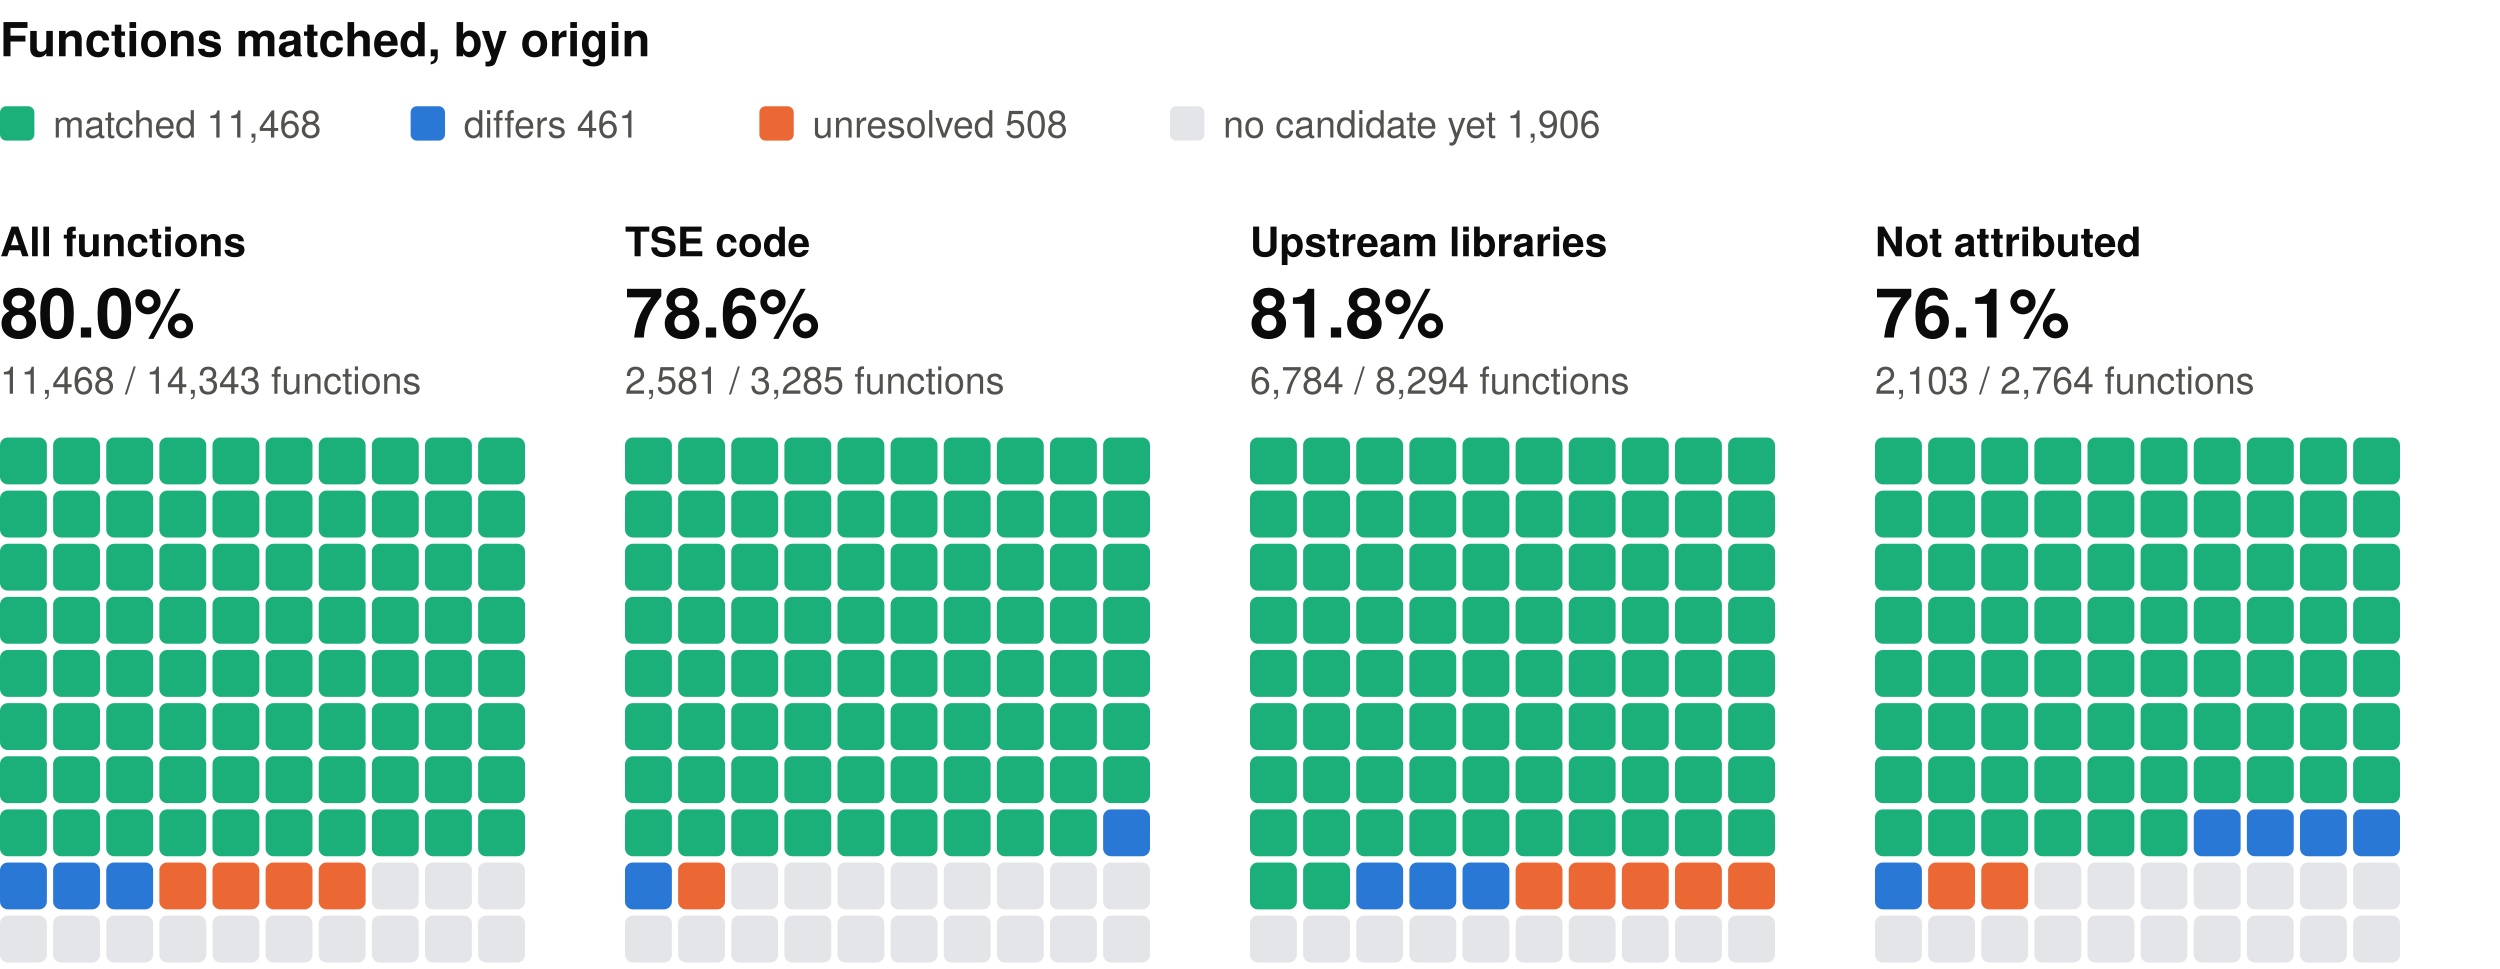
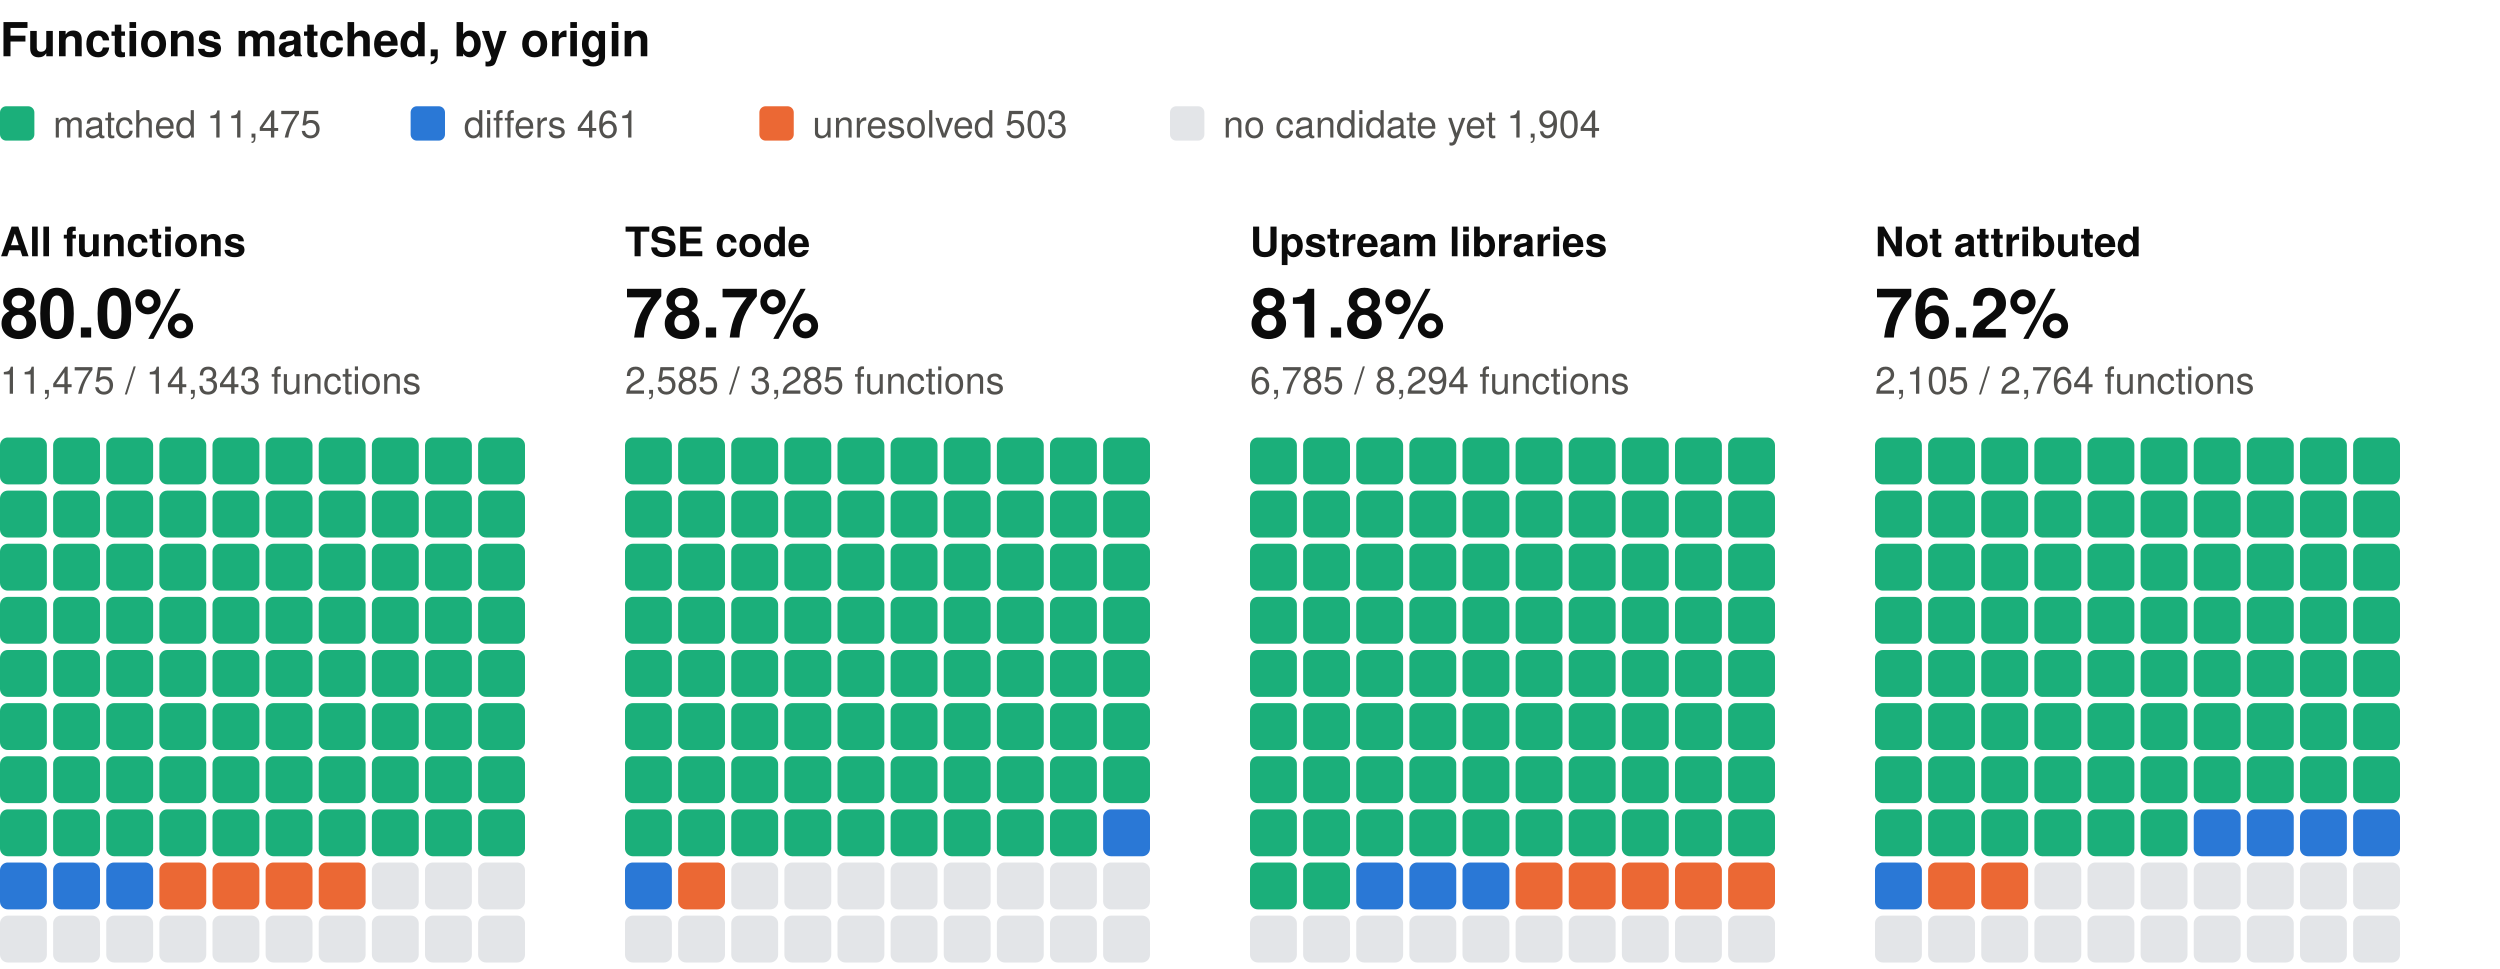
<svg xmlns="http://www.w3.org/2000/svg" width="800" height="310" viewBox="0 0 800 310" role="img" aria-label="Functions matched, by origin: one square per percent, coloured by verdict" font-family="system-ui, -apple-system, 'Segoe UI', Helvetica, Arial, sans-serif">
  <text x="0" y="18" font-size="15" fill="#0b0b0b" font-weight="600">Functions matched, by origin</text>
  <rect x="0" y="34" width="11" height="11" rx="2" fill="#1baf7a" />
-   <text x="17" y="44" font-size="12" fill="#52514e">matched 11,468</text>
+   <text x="17" y="44" font-size="12" fill="#52514e">matched 11,475</text>
  <rect x="131.4" y="34" width="11" height="11" rx="2" fill="#2a78d6" />
  <text x="148.4" y="44" font-size="12" fill="#52514e">differs 461</text>
  <rect x="243" y="34" width="11" height="11" rx="2" fill="#eb6834" />
-   <text x="260" y="44" font-size="12" fill="#52514e">unresolved 508</text>
+   <text x="260" y="44" font-size="12" fill="#52514e">unresolved 503</text>
  <rect x="374.4" y="34" width="11" height="11" rx="2" fill="#e3e5e8" />
-   <text x="391.4" y="44" font-size="12" fill="#52514e">no candidate yet 1,906</text>
+   <text x="391.4" y="44" font-size="12" fill="#52514e">no candidate yet 1,904</text>
  <text x="0" y="82" font-size="13" fill="#0b0b0b" font-weight="600">All functions</text>
  <text x="0" y="108" font-size="22" fill="#0b0b0b" font-weight="600">80.0%</text>
-   <text x="0" y="126" font-size="12" fill="#52514e">11,468 / 14,343 functions</text>
+   <text x="0" y="126" font-size="12" fill="#52514e">11,475 / 14,343 functions</text>
  <rect x="0" y="140" width="15" height="15" rx="2.5" fill="#1baf7a" />
  <rect x="17" y="140" width="15" height="15" rx="2.5" fill="#1baf7a" />
  <rect x="34" y="140" width="15" height="15" rx="2.5" fill="#1baf7a" />
  <rect x="51" y="140" width="15" height="15" rx="2.5" fill="#1baf7a" />
  <rect x="68" y="140" width="15" height="15" rx="2.5" fill="#1baf7a" />
  <rect x="85" y="140" width="15" height="15" rx="2.5" fill="#1baf7a" />
  <rect x="102" y="140" width="15" height="15" rx="2.5" fill="#1baf7a" />
  <rect x="119" y="140" width="15" height="15" rx="2.5" fill="#1baf7a" />
  <rect x="136" y="140" width="15" height="15" rx="2.5" fill="#1baf7a" />
  <rect x="153" y="140" width="15" height="15" rx="2.5" fill="#1baf7a" />
  <rect x="0" y="157" width="15" height="15" rx="2.5" fill="#1baf7a" />
  <rect x="17" y="157" width="15" height="15" rx="2.5" fill="#1baf7a" />
  <rect x="34" y="157" width="15" height="15" rx="2.5" fill="#1baf7a" />
  <rect x="51" y="157" width="15" height="15" rx="2.5" fill="#1baf7a" />
  <rect x="68" y="157" width="15" height="15" rx="2.5" fill="#1baf7a" />
  <rect x="85" y="157" width="15" height="15" rx="2.5" fill="#1baf7a" />
  <rect x="102" y="157" width="15" height="15" rx="2.5" fill="#1baf7a" />
  <rect x="119" y="157" width="15" height="15" rx="2.5" fill="#1baf7a" />
  <rect x="136" y="157" width="15" height="15" rx="2.5" fill="#1baf7a" />
  <rect x="153" y="157" width="15" height="15" rx="2.5" fill="#1baf7a" />
  <rect x="0" y="174" width="15" height="15" rx="2.5" fill="#1baf7a" />
  <rect x="17" y="174" width="15" height="15" rx="2.5" fill="#1baf7a" />
  <rect x="34" y="174" width="15" height="15" rx="2.5" fill="#1baf7a" />
  <rect x="51" y="174" width="15" height="15" rx="2.5" fill="#1baf7a" />
  <rect x="68" y="174" width="15" height="15" rx="2.5" fill="#1baf7a" />
  <rect x="85" y="174" width="15" height="15" rx="2.5" fill="#1baf7a" />
  <rect x="102" y="174" width="15" height="15" rx="2.5" fill="#1baf7a" />
  <rect x="119" y="174" width="15" height="15" rx="2.5" fill="#1baf7a" />
  <rect x="136" y="174" width="15" height="15" rx="2.5" fill="#1baf7a" />
  <rect x="153" y="174" width="15" height="15" rx="2.5" fill="#1baf7a" />
  <rect x="0" y="191" width="15" height="15" rx="2.5" fill="#1baf7a" />
  <rect x="17" y="191" width="15" height="15" rx="2.5" fill="#1baf7a" />
  <rect x="34" y="191" width="15" height="15" rx="2.5" fill="#1baf7a" />
  <rect x="51" y="191" width="15" height="15" rx="2.5" fill="#1baf7a" />
  <rect x="68" y="191" width="15" height="15" rx="2.5" fill="#1baf7a" />
  <rect x="85" y="191" width="15" height="15" rx="2.5" fill="#1baf7a" />
  <rect x="102" y="191" width="15" height="15" rx="2.5" fill="#1baf7a" />
  <rect x="119" y="191" width="15" height="15" rx="2.5" fill="#1baf7a" />
  <rect x="136" y="191" width="15" height="15" rx="2.5" fill="#1baf7a" />
  <rect x="153" y="191" width="15" height="15" rx="2.5" fill="#1baf7a" />
  <rect x="0" y="208" width="15" height="15" rx="2.5" fill="#1baf7a" />
  <rect x="17" y="208" width="15" height="15" rx="2.5" fill="#1baf7a" />
  <rect x="34" y="208" width="15" height="15" rx="2.5" fill="#1baf7a" />
  <rect x="51" y="208" width="15" height="15" rx="2.5" fill="#1baf7a" />
  <rect x="68" y="208" width="15" height="15" rx="2.5" fill="#1baf7a" />
  <rect x="85" y="208" width="15" height="15" rx="2.5" fill="#1baf7a" />
  <rect x="102" y="208" width="15" height="15" rx="2.5" fill="#1baf7a" />
  <rect x="119" y="208" width="15" height="15" rx="2.5" fill="#1baf7a" />
  <rect x="136" y="208" width="15" height="15" rx="2.5" fill="#1baf7a" />
  <rect x="153" y="208" width="15" height="15" rx="2.5" fill="#1baf7a" />
  <rect x="0" y="225" width="15" height="15" rx="2.5" fill="#1baf7a" />
  <rect x="17" y="225" width="15" height="15" rx="2.5" fill="#1baf7a" />
  <rect x="34" y="225" width="15" height="15" rx="2.5" fill="#1baf7a" />
  <rect x="51" y="225" width="15" height="15" rx="2.5" fill="#1baf7a" />
  <rect x="68" y="225" width="15" height="15" rx="2.5" fill="#1baf7a" />
  <rect x="85" y="225" width="15" height="15" rx="2.5" fill="#1baf7a" />
  <rect x="102" y="225" width="15" height="15" rx="2.5" fill="#1baf7a" />
  <rect x="119" y="225" width="15" height="15" rx="2.5" fill="#1baf7a" />
  <rect x="136" y="225" width="15" height="15" rx="2.5" fill="#1baf7a" />
  <rect x="153" y="225" width="15" height="15" rx="2.5" fill="#1baf7a" />
  <rect x="0" y="242" width="15" height="15" rx="2.5" fill="#1baf7a" />
  <rect x="17" y="242" width="15" height="15" rx="2.5" fill="#1baf7a" />
  <rect x="34" y="242" width="15" height="15" rx="2.5" fill="#1baf7a" />
  <rect x="51" y="242" width="15" height="15" rx="2.5" fill="#1baf7a" />
  <rect x="68" y="242" width="15" height="15" rx="2.5" fill="#1baf7a" />
  <rect x="85" y="242" width="15" height="15" rx="2.5" fill="#1baf7a" />
  <rect x="102" y="242" width="15" height="15" rx="2.5" fill="#1baf7a" />
  <rect x="119" y="242" width="15" height="15" rx="2.5" fill="#1baf7a" />
  <rect x="136" y="242" width="15" height="15" rx="2.5" fill="#1baf7a" />
  <rect x="153" y="242" width="15" height="15" rx="2.5" fill="#1baf7a" />
  <rect x="0" y="259" width="15" height="15" rx="2.5" fill="#1baf7a" />
  <rect x="17" y="259" width="15" height="15" rx="2.5" fill="#1baf7a" />
  <rect x="34" y="259" width="15" height="15" rx="2.5" fill="#1baf7a" />
  <rect x="51" y="259" width="15" height="15" rx="2.5" fill="#1baf7a" />
  <rect x="68" y="259" width="15" height="15" rx="2.5" fill="#1baf7a" />
  <rect x="85" y="259" width="15" height="15" rx="2.5" fill="#1baf7a" />
  <rect x="102" y="259" width="15" height="15" rx="2.5" fill="#1baf7a" />
  <rect x="119" y="259" width="15" height="15" rx="2.5" fill="#1baf7a" />
  <rect x="136" y="259" width="15" height="15" rx="2.5" fill="#1baf7a" />
  <rect x="153" y="259" width="15" height="15" rx="2.5" fill="#1baf7a" />
  <rect x="0" y="276" width="15" height="15" rx="2.5" fill="#2a78d6" />
  <rect x="17" y="276" width="15" height="15" rx="2.5" fill="#2a78d6" />
  <rect x="34" y="276" width="15" height="15" rx="2.5" fill="#2a78d6" />
  <rect x="51" y="276" width="15" height="15" rx="2.5" fill="#eb6834" />
  <rect x="68" y="276" width="15" height="15" rx="2.5" fill="#eb6834" />
  <rect x="85" y="276" width="15" height="15" rx="2.5" fill="#eb6834" />
  <rect x="102" y="276" width="15" height="15" rx="2.5" fill="#eb6834" />
  <rect x="119" y="276" width="15" height="15" rx="2.5" fill="#e3e5e8" />
  <rect x="136" y="276" width="15" height="15" rx="2.5" fill="#e3e5e8" />
  <rect x="153" y="276" width="15" height="15" rx="2.5" fill="#e3e5e8" />
  <rect x="0" y="293" width="15" height="15" rx="2.5" fill="#e3e5e8" />
  <rect x="17" y="293" width="15" height="15" rx="2.5" fill="#e3e5e8" />
  <rect x="34" y="293" width="15" height="15" rx="2.5" fill="#e3e5e8" />
  <rect x="51" y="293" width="15" height="15" rx="2.5" fill="#e3e5e8" />
  <rect x="68" y="293" width="15" height="15" rx="2.5" fill="#e3e5e8" />
  <rect x="85" y="293" width="15" height="15" rx="2.5" fill="#e3e5e8" />
  <rect x="102" y="293" width="15" height="15" rx="2.5" fill="#e3e5e8" />
  <rect x="119" y="293" width="15" height="15" rx="2.5" fill="#e3e5e8" />
  <rect x="136" y="293" width="15" height="15" rx="2.5" fill="#e3e5e8" />
  <rect x="153" y="293" width="15" height="15" rx="2.5" fill="#e3e5e8" />
  <text x="200" y="82" font-size="13" fill="#0b0b0b" font-weight="600">TSE code</text>
-   <text x="200" y="108" font-size="22" fill="#0b0b0b" font-weight="600">78.6%</text>
-   <text x="200" y="126" font-size="12" fill="#52514e">2,581 / 3,285 functions</text>
+   <text x="200" y="108" font-size="22" fill="#0b0b0b" font-weight="600">78.7%</text>
+   <text x="200" y="126" font-size="12" fill="#52514e">2,585 / 3,285 functions</text>
  <rect x="200" y="140" width="15" height="15" rx="2.5" fill="#1baf7a" />
  <rect x="217" y="140" width="15" height="15" rx="2.5" fill="#1baf7a" />
  <rect x="234" y="140" width="15" height="15" rx="2.5" fill="#1baf7a" />
  <rect x="251" y="140" width="15" height="15" rx="2.5" fill="#1baf7a" />
  <rect x="268" y="140" width="15" height="15" rx="2.5" fill="#1baf7a" />
  <rect x="285" y="140" width="15" height="15" rx="2.5" fill="#1baf7a" />
  <rect x="302" y="140" width="15" height="15" rx="2.5" fill="#1baf7a" />
  <rect x="319" y="140" width="15" height="15" rx="2.5" fill="#1baf7a" />
  <rect x="336" y="140" width="15" height="15" rx="2.5" fill="#1baf7a" />
  <rect x="353" y="140" width="15" height="15" rx="2.5" fill="#1baf7a" />
  <rect x="200" y="157" width="15" height="15" rx="2.5" fill="#1baf7a" />
  <rect x="217" y="157" width="15" height="15" rx="2.5" fill="#1baf7a" />
  <rect x="234" y="157" width="15" height="15" rx="2.5" fill="#1baf7a" />
  <rect x="251" y="157" width="15" height="15" rx="2.5" fill="#1baf7a" />
  <rect x="268" y="157" width="15" height="15" rx="2.5" fill="#1baf7a" />
  <rect x="285" y="157" width="15" height="15" rx="2.5" fill="#1baf7a" />
  <rect x="302" y="157" width="15" height="15" rx="2.5" fill="#1baf7a" />
  <rect x="319" y="157" width="15" height="15" rx="2.5" fill="#1baf7a" />
  <rect x="336" y="157" width="15" height="15" rx="2.5" fill="#1baf7a" />
  <rect x="353" y="157" width="15" height="15" rx="2.5" fill="#1baf7a" />
  <rect x="200" y="174" width="15" height="15" rx="2.5" fill="#1baf7a" />
  <rect x="217" y="174" width="15" height="15" rx="2.5" fill="#1baf7a" />
  <rect x="234" y="174" width="15" height="15" rx="2.5" fill="#1baf7a" />
  <rect x="251" y="174" width="15" height="15" rx="2.5" fill="#1baf7a" />
  <rect x="268" y="174" width="15" height="15" rx="2.5" fill="#1baf7a" />
  <rect x="285" y="174" width="15" height="15" rx="2.5" fill="#1baf7a" />
  <rect x="302" y="174" width="15" height="15" rx="2.5" fill="#1baf7a" />
  <rect x="319" y="174" width="15" height="15" rx="2.5" fill="#1baf7a" />
  <rect x="336" y="174" width="15" height="15" rx="2.5" fill="#1baf7a" />
  <rect x="353" y="174" width="15" height="15" rx="2.5" fill="#1baf7a" />
  <rect x="200" y="191" width="15" height="15" rx="2.5" fill="#1baf7a" />
  <rect x="217" y="191" width="15" height="15" rx="2.5" fill="#1baf7a" />
  <rect x="234" y="191" width="15" height="15" rx="2.5" fill="#1baf7a" />
  <rect x="251" y="191" width="15" height="15" rx="2.5" fill="#1baf7a" />
  <rect x="268" y="191" width="15" height="15" rx="2.5" fill="#1baf7a" />
  <rect x="285" y="191" width="15" height="15" rx="2.5" fill="#1baf7a" />
  <rect x="302" y="191" width="15" height="15" rx="2.5" fill="#1baf7a" />
  <rect x="319" y="191" width="15" height="15" rx="2.5" fill="#1baf7a" />
  <rect x="336" y="191" width="15" height="15" rx="2.5" fill="#1baf7a" />
  <rect x="353" y="191" width="15" height="15" rx="2.5" fill="#1baf7a" />
  <rect x="200" y="208" width="15" height="15" rx="2.5" fill="#1baf7a" />
  <rect x="217" y="208" width="15" height="15" rx="2.5" fill="#1baf7a" />
  <rect x="234" y="208" width="15" height="15" rx="2.5" fill="#1baf7a" />
  <rect x="251" y="208" width="15" height="15" rx="2.5" fill="#1baf7a" />
  <rect x="268" y="208" width="15" height="15" rx="2.5" fill="#1baf7a" />
  <rect x="285" y="208" width="15" height="15" rx="2.5" fill="#1baf7a" />
  <rect x="302" y="208" width="15" height="15" rx="2.5" fill="#1baf7a" />
  <rect x="319" y="208" width="15" height="15" rx="2.5" fill="#1baf7a" />
  <rect x="336" y="208" width="15" height="15" rx="2.5" fill="#1baf7a" />
  <rect x="353" y="208" width="15" height="15" rx="2.5" fill="#1baf7a" />
  <rect x="200" y="225" width="15" height="15" rx="2.5" fill="#1baf7a" />
  <rect x="217" y="225" width="15" height="15" rx="2.5" fill="#1baf7a" />
  <rect x="234" y="225" width="15" height="15" rx="2.5" fill="#1baf7a" />
  <rect x="251" y="225" width="15" height="15" rx="2.5" fill="#1baf7a" />
  <rect x="268" y="225" width="15" height="15" rx="2.5" fill="#1baf7a" />
  <rect x="285" y="225" width="15" height="15" rx="2.5" fill="#1baf7a" />
  <rect x="302" y="225" width="15" height="15" rx="2.5" fill="#1baf7a" />
  <rect x="319" y="225" width="15" height="15" rx="2.5" fill="#1baf7a" />
  <rect x="336" y="225" width="15" height="15" rx="2.5" fill="#1baf7a" />
  <rect x="353" y="225" width="15" height="15" rx="2.5" fill="#1baf7a" />
  <rect x="200" y="242" width="15" height="15" rx="2.5" fill="#1baf7a" />
  <rect x="217" y="242" width="15" height="15" rx="2.5" fill="#1baf7a" />
  <rect x="234" y="242" width="15" height="15" rx="2.5" fill="#1baf7a" />
  <rect x="251" y="242" width="15" height="15" rx="2.5" fill="#1baf7a" />
  <rect x="268" y="242" width="15" height="15" rx="2.5" fill="#1baf7a" />
  <rect x="285" y="242" width="15" height="15" rx="2.5" fill="#1baf7a" />
  <rect x="302" y="242" width="15" height="15" rx="2.5" fill="#1baf7a" />
  <rect x="319" y="242" width="15" height="15" rx="2.5" fill="#1baf7a" />
  <rect x="336" y="242" width="15" height="15" rx="2.5" fill="#1baf7a" />
  <rect x="353" y="242" width="15" height="15" rx="2.5" fill="#1baf7a" />
  <rect x="200" y="259" width="15" height="15" rx="2.5" fill="#1baf7a" />
  <rect x="217" y="259" width="15" height="15" rx="2.5" fill="#1baf7a" />
  <rect x="234" y="259" width="15" height="15" rx="2.5" fill="#1baf7a" />
  <rect x="251" y="259" width="15" height="15" rx="2.5" fill="#1baf7a" />
  <rect x="268" y="259" width="15" height="15" rx="2.5" fill="#1baf7a" />
  <rect x="285" y="259" width="15" height="15" rx="2.5" fill="#1baf7a" />
  <rect x="302" y="259" width="15" height="15" rx="2.5" fill="#1baf7a" />
  <rect x="319" y="259" width="15" height="15" rx="2.5" fill="#1baf7a" />
  <rect x="336" y="259" width="15" height="15" rx="2.5" fill="#1baf7a" />
  <rect x="353" y="259" width="15" height="15" rx="2.5" fill="#2a78d6" />
  <rect x="200" y="276" width="15" height="15" rx="2.5" fill="#2a78d6" />
  <rect x="217" y="276" width="15" height="15" rx="2.5" fill="#eb6834" />
  <rect x="234" y="276" width="15" height="15" rx="2.5" fill="#e3e5e8" />
  <rect x="251" y="276" width="15" height="15" rx="2.5" fill="#e3e5e8" />
  <rect x="268" y="276" width="15" height="15" rx="2.5" fill="#e3e5e8" />
  <rect x="285" y="276" width="15" height="15" rx="2.5" fill="#e3e5e8" />
  <rect x="302" y="276" width="15" height="15" rx="2.5" fill="#e3e5e8" />
  <rect x="319" y="276" width="15" height="15" rx="2.5" fill="#e3e5e8" />
  <rect x="336" y="276" width="15" height="15" rx="2.5" fill="#e3e5e8" />
  <rect x="353" y="276" width="15" height="15" rx="2.5" fill="#e3e5e8" />
  <rect x="200" y="293" width="15" height="15" rx="2.5" fill="#e3e5e8" />
  <rect x="217" y="293" width="15" height="15" rx="2.5" fill="#e3e5e8" />
  <rect x="234" y="293" width="15" height="15" rx="2.5" fill="#e3e5e8" />
  <rect x="251" y="293" width="15" height="15" rx="2.5" fill="#e3e5e8" />
  <rect x="268" y="293" width="15" height="15" rx="2.5" fill="#e3e5e8" />
  <rect x="285" y="293" width="15" height="15" rx="2.5" fill="#e3e5e8" />
  <rect x="302" y="293" width="15" height="15" rx="2.5" fill="#e3e5e8" />
  <rect x="319" y="293" width="15" height="15" rx="2.5" fill="#e3e5e8" />
  <rect x="336" y="293" width="15" height="15" rx="2.5" fill="#e3e5e8" />
  <rect x="353" y="293" width="15" height="15" rx="2.5" fill="#e3e5e8" />
  <text x="400" y="82" font-size="13" fill="#0b0b0b" font-weight="600">Upstream libraries</text>
  <text x="400" y="108" font-size="22" fill="#0b0b0b" font-weight="600">81.8%</text>
-   <text x="400" y="126" font-size="12" fill="#52514e">6,784 / 8,294 functions</text>
+   <text x="400" y="126" font-size="12" fill="#52514e">6,785 / 8,294 functions</text>
  <rect x="400" y="140" width="15" height="15" rx="2.5" fill="#1baf7a" />
  <rect x="417" y="140" width="15" height="15" rx="2.5" fill="#1baf7a" />
  <rect x="434" y="140" width="15" height="15" rx="2.5" fill="#1baf7a" />
  <rect x="451" y="140" width="15" height="15" rx="2.5" fill="#1baf7a" />
  <rect x="468" y="140" width="15" height="15" rx="2.5" fill="#1baf7a" />
  <rect x="485" y="140" width="15" height="15" rx="2.5" fill="#1baf7a" />
  <rect x="502" y="140" width="15" height="15" rx="2.5" fill="#1baf7a" />
  <rect x="519" y="140" width="15" height="15" rx="2.5" fill="#1baf7a" />
  <rect x="536" y="140" width="15" height="15" rx="2.5" fill="#1baf7a" />
  <rect x="553" y="140" width="15" height="15" rx="2.5" fill="#1baf7a" />
  <rect x="400" y="157" width="15" height="15" rx="2.5" fill="#1baf7a" />
  <rect x="417" y="157" width="15" height="15" rx="2.5" fill="#1baf7a" />
  <rect x="434" y="157" width="15" height="15" rx="2.5" fill="#1baf7a" />
  <rect x="451" y="157" width="15" height="15" rx="2.5" fill="#1baf7a" />
  <rect x="468" y="157" width="15" height="15" rx="2.5" fill="#1baf7a" />
  <rect x="485" y="157" width="15" height="15" rx="2.5" fill="#1baf7a" />
  <rect x="502" y="157" width="15" height="15" rx="2.5" fill="#1baf7a" />
  <rect x="519" y="157" width="15" height="15" rx="2.5" fill="#1baf7a" />
  <rect x="536" y="157" width="15" height="15" rx="2.5" fill="#1baf7a" />
  <rect x="553" y="157" width="15" height="15" rx="2.5" fill="#1baf7a" />
  <rect x="400" y="174" width="15" height="15" rx="2.5" fill="#1baf7a" />
  <rect x="417" y="174" width="15" height="15" rx="2.5" fill="#1baf7a" />
  <rect x="434" y="174" width="15" height="15" rx="2.5" fill="#1baf7a" />
  <rect x="451" y="174" width="15" height="15" rx="2.5" fill="#1baf7a" />
  <rect x="468" y="174" width="15" height="15" rx="2.5" fill="#1baf7a" />
  <rect x="485" y="174" width="15" height="15" rx="2.5" fill="#1baf7a" />
  <rect x="502" y="174" width="15" height="15" rx="2.5" fill="#1baf7a" />
  <rect x="519" y="174" width="15" height="15" rx="2.5" fill="#1baf7a" />
  <rect x="536" y="174" width="15" height="15" rx="2.5" fill="#1baf7a" />
  <rect x="553" y="174" width="15" height="15" rx="2.5" fill="#1baf7a" />
  <rect x="400" y="191" width="15" height="15" rx="2.5" fill="#1baf7a" />
  <rect x="417" y="191" width="15" height="15" rx="2.5" fill="#1baf7a" />
  <rect x="434" y="191" width="15" height="15" rx="2.5" fill="#1baf7a" />
  <rect x="451" y="191" width="15" height="15" rx="2.5" fill="#1baf7a" />
  <rect x="468" y="191" width="15" height="15" rx="2.5" fill="#1baf7a" />
  <rect x="485" y="191" width="15" height="15" rx="2.5" fill="#1baf7a" />
  <rect x="502" y="191" width="15" height="15" rx="2.5" fill="#1baf7a" />
  <rect x="519" y="191" width="15" height="15" rx="2.5" fill="#1baf7a" />
  <rect x="536" y="191" width="15" height="15" rx="2.5" fill="#1baf7a" />
  <rect x="553" y="191" width="15" height="15" rx="2.5" fill="#1baf7a" />
  <rect x="400" y="208" width="15" height="15" rx="2.5" fill="#1baf7a" />
  <rect x="417" y="208" width="15" height="15" rx="2.5" fill="#1baf7a" />
  <rect x="434" y="208" width="15" height="15" rx="2.5" fill="#1baf7a" />
  <rect x="451" y="208" width="15" height="15" rx="2.5" fill="#1baf7a" />
  <rect x="468" y="208" width="15" height="15" rx="2.5" fill="#1baf7a" />
  <rect x="485" y="208" width="15" height="15" rx="2.5" fill="#1baf7a" />
  <rect x="502" y="208" width="15" height="15" rx="2.5" fill="#1baf7a" />
  <rect x="519" y="208" width="15" height="15" rx="2.5" fill="#1baf7a" />
  <rect x="536" y="208" width="15" height="15" rx="2.5" fill="#1baf7a" />
  <rect x="553" y="208" width="15" height="15" rx="2.5" fill="#1baf7a" />
  <rect x="400" y="225" width="15" height="15" rx="2.5" fill="#1baf7a" />
  <rect x="417" y="225" width="15" height="15" rx="2.5" fill="#1baf7a" />
  <rect x="434" y="225" width="15" height="15" rx="2.5" fill="#1baf7a" />
  <rect x="451" y="225" width="15" height="15" rx="2.5" fill="#1baf7a" />
  <rect x="468" y="225" width="15" height="15" rx="2.5" fill="#1baf7a" />
  <rect x="485" y="225" width="15" height="15" rx="2.5" fill="#1baf7a" />
  <rect x="502" y="225" width="15" height="15" rx="2.5" fill="#1baf7a" />
  <rect x="519" y="225" width="15" height="15" rx="2.5" fill="#1baf7a" />
  <rect x="536" y="225" width="15" height="15" rx="2.5" fill="#1baf7a" />
  <rect x="553" y="225" width="15" height="15" rx="2.5" fill="#1baf7a" />
  <rect x="400" y="242" width="15" height="15" rx="2.5" fill="#1baf7a" />
  <rect x="417" y="242" width="15" height="15" rx="2.5" fill="#1baf7a" />
  <rect x="434" y="242" width="15" height="15" rx="2.5" fill="#1baf7a" />
  <rect x="451" y="242" width="15" height="15" rx="2.5" fill="#1baf7a" />
  <rect x="468" y="242" width="15" height="15" rx="2.5" fill="#1baf7a" />
  <rect x="485" y="242" width="15" height="15" rx="2.5" fill="#1baf7a" />
  <rect x="502" y="242" width="15" height="15" rx="2.5" fill="#1baf7a" />
  <rect x="519" y="242" width="15" height="15" rx="2.5" fill="#1baf7a" />
  <rect x="536" y="242" width="15" height="15" rx="2.5" fill="#1baf7a" />
  <rect x="553" y="242" width="15" height="15" rx="2.5" fill="#1baf7a" />
  <rect x="400" y="259" width="15" height="15" rx="2.5" fill="#1baf7a" />
  <rect x="417" y="259" width="15" height="15" rx="2.5" fill="#1baf7a" />
  <rect x="434" y="259" width="15" height="15" rx="2.5" fill="#1baf7a" />
  <rect x="451" y="259" width="15" height="15" rx="2.5" fill="#1baf7a" />
  <rect x="468" y="259" width="15" height="15" rx="2.5" fill="#1baf7a" />
  <rect x="485" y="259" width="15" height="15" rx="2.5" fill="#1baf7a" />
  <rect x="502" y="259" width="15" height="15" rx="2.5" fill="#1baf7a" />
  <rect x="519" y="259" width="15" height="15" rx="2.5" fill="#1baf7a" />
  <rect x="536" y="259" width="15" height="15" rx="2.5" fill="#1baf7a" />
  <rect x="553" y="259" width="15" height="15" rx="2.5" fill="#1baf7a" />
  <rect x="400" y="276" width="15" height="15" rx="2.5" fill="#1baf7a" />
  <rect x="417" y="276" width="15" height="15" rx="2.5" fill="#1baf7a" />
  <rect x="434" y="276" width="15" height="15" rx="2.5" fill="#2a78d6" />
  <rect x="451" y="276" width="15" height="15" rx="2.5" fill="#2a78d6" />
  <rect x="468" y="276" width="15" height="15" rx="2.5" fill="#2a78d6" />
  <rect x="485" y="276" width="15" height="15" rx="2.5" fill="#eb6834" />
  <rect x="502" y="276" width="15" height="15" rx="2.5" fill="#eb6834" />
  <rect x="519" y="276" width="15" height="15" rx="2.5" fill="#eb6834" />
  <rect x="536" y="276" width="15" height="15" rx="2.5" fill="#eb6834" />
  <rect x="553" y="276" width="15" height="15" rx="2.5" fill="#eb6834" />
  <rect x="400" y="293" width="15" height="15" rx="2.5" fill="#e3e5e8" />
  <rect x="417" y="293" width="15" height="15" rx="2.5" fill="#e3e5e8" />
  <rect x="434" y="293" width="15" height="15" rx="2.5" fill="#e3e5e8" />
  <rect x="451" y="293" width="15" height="15" rx="2.5" fill="#e3e5e8" />
  <rect x="468" y="293" width="15" height="15" rx="2.5" fill="#e3e5e8" />
  <rect x="485" y="293" width="15" height="15" rx="2.5" fill="#e3e5e8" />
  <rect x="502" y="293" width="15" height="15" rx="2.5" fill="#e3e5e8" />
  <rect x="519" y="293" width="15" height="15" rx="2.5" fill="#e3e5e8" />
  <rect x="536" y="293" width="15" height="15" rx="2.5" fill="#e3e5e8" />
  <rect x="553" y="293" width="15" height="15" rx="2.5" fill="#e3e5e8" />
  <text x="600" y="82" font-size="13" fill="#0b0b0b" font-weight="600">Not attributed</text>
-   <text x="600" y="108" font-size="22" fill="#0b0b0b" font-weight="600">76.1%</text>
-   <text x="600" y="126" font-size="12" fill="#52514e">2,103 / 2,764 functions</text>
+   <text x="600" y="108" font-size="22" fill="#0b0b0b" font-weight="600">76.2%</text>
+   <text x="600" y="126" font-size="12" fill="#52514e">2,105 / 2,764 functions</text>
  <rect x="600" y="140" width="15" height="15" rx="2.5" fill="#1baf7a" />
  <rect x="617" y="140" width="15" height="15" rx="2.5" fill="#1baf7a" />
  <rect x="634" y="140" width="15" height="15" rx="2.5" fill="#1baf7a" />
  <rect x="651" y="140" width="15" height="15" rx="2.5" fill="#1baf7a" />
  <rect x="668" y="140" width="15" height="15" rx="2.5" fill="#1baf7a" />
  <rect x="685" y="140" width="15" height="15" rx="2.5" fill="#1baf7a" />
  <rect x="702" y="140" width="15" height="15" rx="2.5" fill="#1baf7a" />
  <rect x="719" y="140" width="15" height="15" rx="2.5" fill="#1baf7a" />
  <rect x="736" y="140" width="15" height="15" rx="2.5" fill="#1baf7a" />
  <rect x="753" y="140" width="15" height="15" rx="2.5" fill="#1baf7a" />
  <rect x="600" y="157" width="15" height="15" rx="2.5" fill="#1baf7a" />
  <rect x="617" y="157" width="15" height="15" rx="2.5" fill="#1baf7a" />
  <rect x="634" y="157" width="15" height="15" rx="2.5" fill="#1baf7a" />
  <rect x="651" y="157" width="15" height="15" rx="2.5" fill="#1baf7a" />
  <rect x="668" y="157" width="15" height="15" rx="2.5" fill="#1baf7a" />
  <rect x="685" y="157" width="15" height="15" rx="2.5" fill="#1baf7a" />
  <rect x="702" y="157" width="15" height="15" rx="2.5" fill="#1baf7a" />
  <rect x="719" y="157" width="15" height="15" rx="2.5" fill="#1baf7a" />
  <rect x="736" y="157" width="15" height="15" rx="2.5" fill="#1baf7a" />
  <rect x="753" y="157" width="15" height="15" rx="2.5" fill="#1baf7a" />
  <rect x="600" y="174" width="15" height="15" rx="2.5" fill="#1baf7a" />
  <rect x="617" y="174" width="15" height="15" rx="2.5" fill="#1baf7a" />
  <rect x="634" y="174" width="15" height="15" rx="2.5" fill="#1baf7a" />
  <rect x="651" y="174" width="15" height="15" rx="2.5" fill="#1baf7a" />
  <rect x="668" y="174" width="15" height="15" rx="2.5" fill="#1baf7a" />
  <rect x="685" y="174" width="15" height="15" rx="2.5" fill="#1baf7a" />
  <rect x="702" y="174" width="15" height="15" rx="2.5" fill="#1baf7a" />
  <rect x="719" y="174" width="15" height="15" rx="2.5" fill="#1baf7a" />
  <rect x="736" y="174" width="15" height="15" rx="2.5" fill="#1baf7a" />
  <rect x="753" y="174" width="15" height="15" rx="2.5" fill="#1baf7a" />
  <rect x="600" y="191" width="15" height="15" rx="2.5" fill="#1baf7a" />
  <rect x="617" y="191" width="15" height="15" rx="2.5" fill="#1baf7a" />
  <rect x="634" y="191" width="15" height="15" rx="2.5" fill="#1baf7a" />
  <rect x="651" y="191" width="15" height="15" rx="2.5" fill="#1baf7a" />
  <rect x="668" y="191" width="15" height="15" rx="2.5" fill="#1baf7a" />
  <rect x="685" y="191" width="15" height="15" rx="2.5" fill="#1baf7a" />
  <rect x="702" y="191" width="15" height="15" rx="2.5" fill="#1baf7a" />
  <rect x="719" y="191" width="15" height="15" rx="2.5" fill="#1baf7a" />
  <rect x="736" y="191" width="15" height="15" rx="2.5" fill="#1baf7a" />
  <rect x="753" y="191" width="15" height="15" rx="2.5" fill="#1baf7a" />
  <rect x="600" y="208" width="15" height="15" rx="2.5" fill="#1baf7a" />
  <rect x="617" y="208" width="15" height="15" rx="2.5" fill="#1baf7a" />
  <rect x="634" y="208" width="15" height="15" rx="2.5" fill="#1baf7a" />
  <rect x="651" y="208" width="15" height="15" rx="2.5" fill="#1baf7a" />
  <rect x="668" y="208" width="15" height="15" rx="2.5" fill="#1baf7a" />
  <rect x="685" y="208" width="15" height="15" rx="2.5" fill="#1baf7a" />
  <rect x="702" y="208" width="15" height="15" rx="2.5" fill="#1baf7a" />
  <rect x="719" y="208" width="15" height="15" rx="2.5" fill="#1baf7a" />
  <rect x="736" y="208" width="15" height="15" rx="2.5" fill="#1baf7a" />
  <rect x="753" y="208" width="15" height="15" rx="2.5" fill="#1baf7a" />
  <rect x="600" y="225" width="15" height="15" rx="2.5" fill="#1baf7a" />
  <rect x="617" y="225" width="15" height="15" rx="2.5" fill="#1baf7a" />
  <rect x="634" y="225" width="15" height="15" rx="2.5" fill="#1baf7a" />
  <rect x="651" y="225" width="15" height="15" rx="2.5" fill="#1baf7a" />
  <rect x="668" y="225" width="15" height="15" rx="2.5" fill="#1baf7a" />
  <rect x="685" y="225" width="15" height="15" rx="2.5" fill="#1baf7a" />
  <rect x="702" y="225" width="15" height="15" rx="2.5" fill="#1baf7a" />
  <rect x="719" y="225" width="15" height="15" rx="2.5" fill="#1baf7a" />
  <rect x="736" y="225" width="15" height="15" rx="2.5" fill="#1baf7a" />
  <rect x="753" y="225" width="15" height="15" rx="2.5" fill="#1baf7a" />
  <rect x="600" y="242" width="15" height="15" rx="2.5" fill="#1baf7a" />
  <rect x="617" y="242" width="15" height="15" rx="2.5" fill="#1baf7a" />
  <rect x="634" y="242" width="15" height="15" rx="2.5" fill="#1baf7a" />
  <rect x="651" y="242" width="15" height="15" rx="2.5" fill="#1baf7a" />
  <rect x="668" y="242" width="15" height="15" rx="2.5" fill="#1baf7a" />
  <rect x="685" y="242" width="15" height="15" rx="2.5" fill="#1baf7a" />
  <rect x="702" y="242" width="15" height="15" rx="2.5" fill="#1baf7a" />
  <rect x="719" y="242" width="15" height="15" rx="2.5" fill="#1baf7a" />
  <rect x="736" y="242" width="15" height="15" rx="2.5" fill="#1baf7a" />
  <rect x="753" y="242" width="15" height="15" rx="2.5" fill="#1baf7a" />
  <rect x="600" y="259" width="15" height="15" rx="2.5" fill="#1baf7a" />
  <rect x="617" y="259" width="15" height="15" rx="2.5" fill="#1baf7a" />
  <rect x="634" y="259" width="15" height="15" rx="2.5" fill="#1baf7a" />
  <rect x="651" y="259" width="15" height="15" rx="2.5" fill="#1baf7a" />
  <rect x="668" y="259" width="15" height="15" rx="2.5" fill="#1baf7a" />
  <rect x="685" y="259" width="15" height="15" rx="2.5" fill="#1baf7a" />
  <rect x="702" y="259" width="15" height="15" rx="2.5" fill="#2a78d6" />
  <rect x="719" y="259" width="15" height="15" rx="2.5" fill="#2a78d6" />
  <rect x="736" y="259" width="15" height="15" rx="2.5" fill="#2a78d6" />
  <rect x="753" y="259" width="15" height="15" rx="2.5" fill="#2a78d6" />
  <rect x="600" y="276" width="15" height="15" rx="2.5" fill="#2a78d6" />
  <rect x="617" y="276" width="15" height="15" rx="2.5" fill="#eb6834" />
  <rect x="634" y="276" width="15" height="15" rx="2.5" fill="#eb6834" />
  <rect x="651" y="276" width="15" height="15" rx="2.5" fill="#e3e5e8" />
  <rect x="668" y="276" width="15" height="15" rx="2.5" fill="#e3e5e8" />
  <rect x="685" y="276" width="15" height="15" rx="2.5" fill="#e3e5e8" />
  <rect x="702" y="276" width="15" height="15" rx="2.5" fill="#e3e5e8" />
  <rect x="719" y="276" width="15" height="15" rx="2.5" fill="#e3e5e8" />
  <rect x="736" y="276" width="15" height="15" rx="2.5" fill="#e3e5e8" />
  <rect x="753" y="276" width="15" height="15" rx="2.5" fill="#e3e5e8" />
  <rect x="600" y="293" width="15" height="15" rx="2.5" fill="#e3e5e8" />
  <rect x="617" y="293" width="15" height="15" rx="2.5" fill="#e3e5e8" />
  <rect x="634" y="293" width="15" height="15" rx="2.5" fill="#e3e5e8" />
  <rect x="651" y="293" width="15" height="15" rx="2.5" fill="#e3e5e8" />
  <rect x="668" y="293" width="15" height="15" rx="2.5" fill="#e3e5e8" />
  <rect x="685" y="293" width="15" height="15" rx="2.5" fill="#e3e5e8" />
  <rect x="702" y="293" width="15" height="15" rx="2.5" fill="#e3e5e8" />
  <rect x="719" y="293" width="15" height="15" rx="2.5" fill="#e3e5e8" />
  <rect x="736" y="293" width="15" height="15" rx="2.5" fill="#e3e5e8" />
  <rect x="753" y="293" width="15" height="15" rx="2.5" fill="#e3e5e8" />
</svg>
